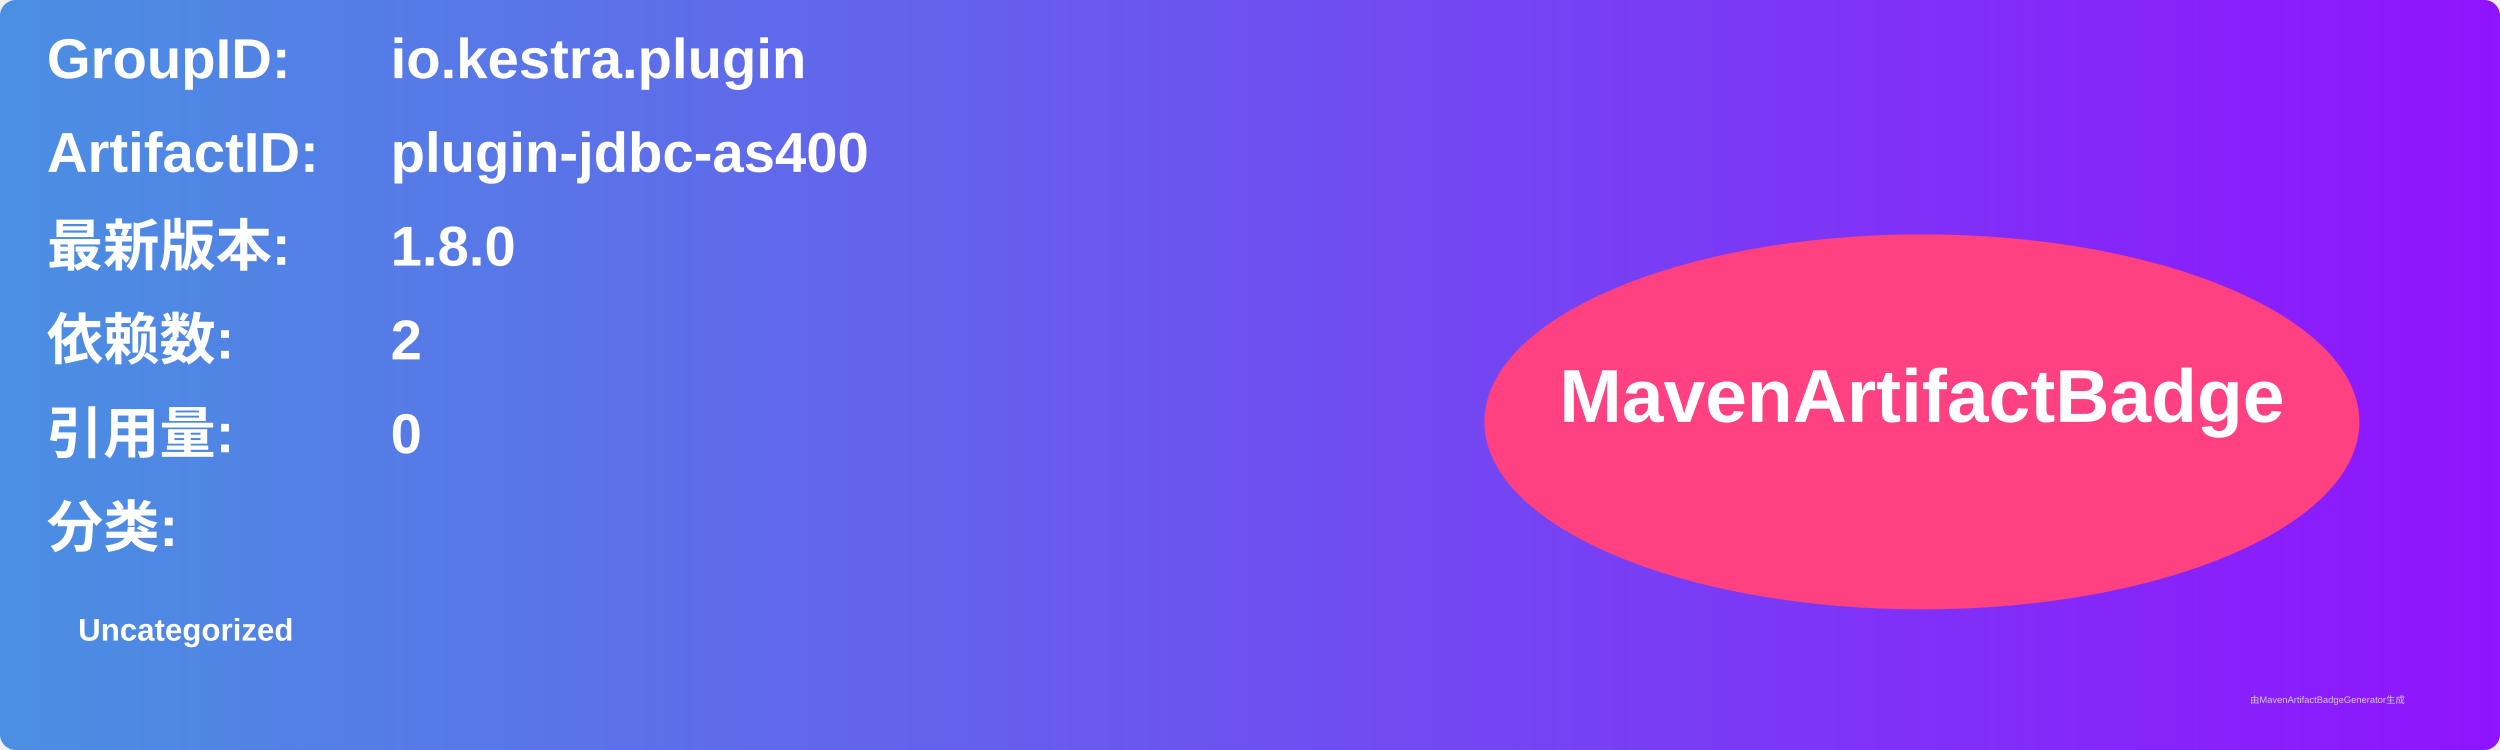
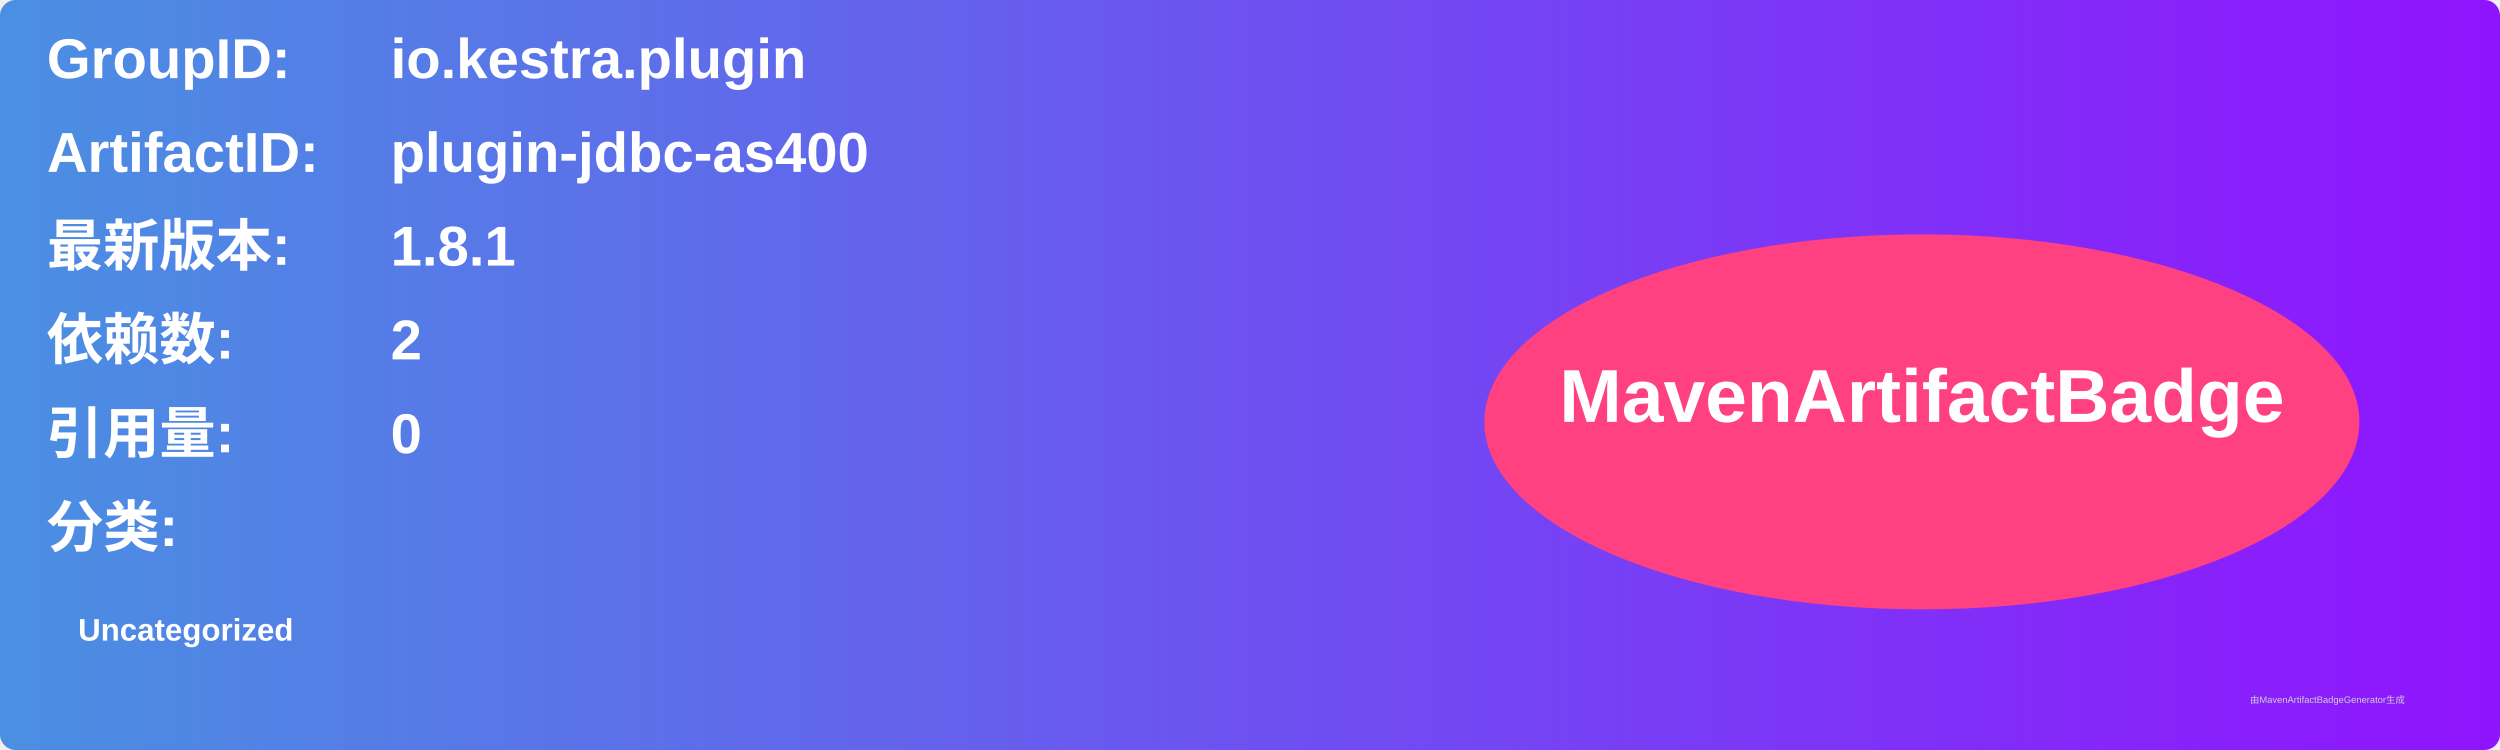
<svg xmlns="http://www.w3.org/2000/svg" width="800" height="240" viewBox="0 0 800 240">
  <linearGradient id="grad" x1="0%" y1="0%" x2="100%" y2="0%">
    <stop offset="0%" stop-color="#4a90e2" />
    <stop offset="100%" stop-color="#9013fe" />
  </linearGradient>
  <rect width="100%" height="100%" rx="5" ry="5" fill="url(#grad)" />
  <g transform="translate(15, 15)">
    <text x="0" y="10" font-family="Arial" font-size="18" fill="white" font-weight="bold" width="260">GroupID:</text>
    <text x="110" y="10" font-family="Arial" font-size="18" fill="white" font-weight="bold" width="460">io.kestra.plugin</text>
    <text x="0" y="40" font-family="Arial" font-size="18" fill="white" font-weight="bold" width="260">ArtifactID:</text>
    <text x="110" y="40" font-family="Arial" font-size="18" fill="white" font-weight="bold" width="460">plugin-jdbc-as400</text>
    <text x="0" y="70" font-family="Arial" font-size="18" fill="white" font-weight="bold">最新版本:</text>
    <text x="110" y="70" font-family="Arial" font-size="18" fill="white" font-weight="bold">
-       <tspan font-weight="bold">1.8.0</tspan>
+       <tspan font-weight="bold">1.8.1</tspan>
    </text>
    <text x="0" y="100" font-family="Arial" font-size="18" fill="white" font-weight="bold">依赖数: </text>
    <text x="110" y="100" font-family="Arial" font-size="18" fill="white">
      <tspan font-weight="bold">2</tspan>
    </text>
    <text x="0" y="130" font-family="Arial" font-size="18" fill="white" font-weight="bold">引用量: </text>
    <text x="110" y="130" font-family="Arial" font-size="18" fill="white">
      <tspan font-weight="bold">0</tspan>
    </text>
    <text x="0" y="160" font-family="Arial" font-size="18" fill="white" font-weight="bold">分类:</text>
    <text x="10" y="190" font-family="Arial" font-size="10" fill="white">
      <tspan font-weight="bold">Uncategorized</tspan>
    </text>
    <ellipse cx="600" cy="120" rx="140" ry="60" fill="#ff4081" />
    <text x="600" y="120" text-anchor="middle" font-family="Arial" font-size="24" fill="white" font-weight="bold">MavenArtifactBadge</text>
  </g>
  <text x="720" y="225" font-family="Arial" font-size="3" fill="#d0d0d0">由MavenArtifactBadgeGenerator生成</text>
</svg>
